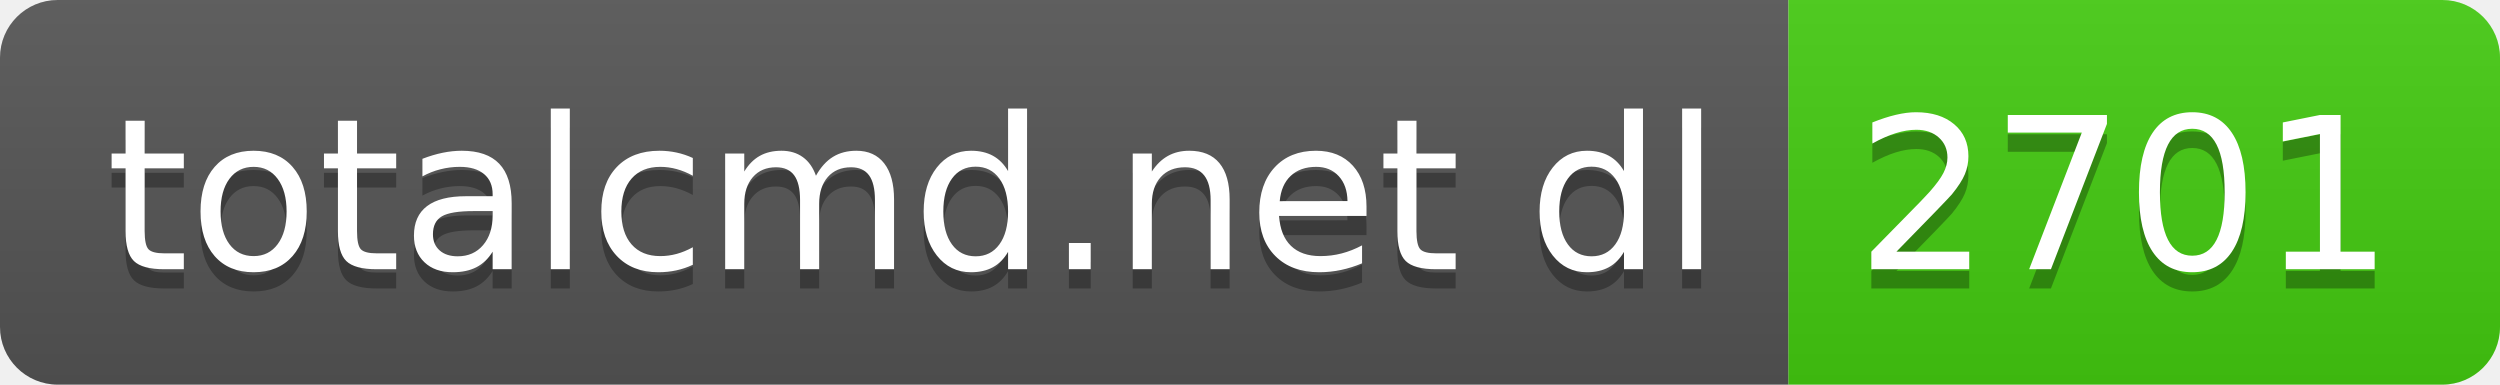
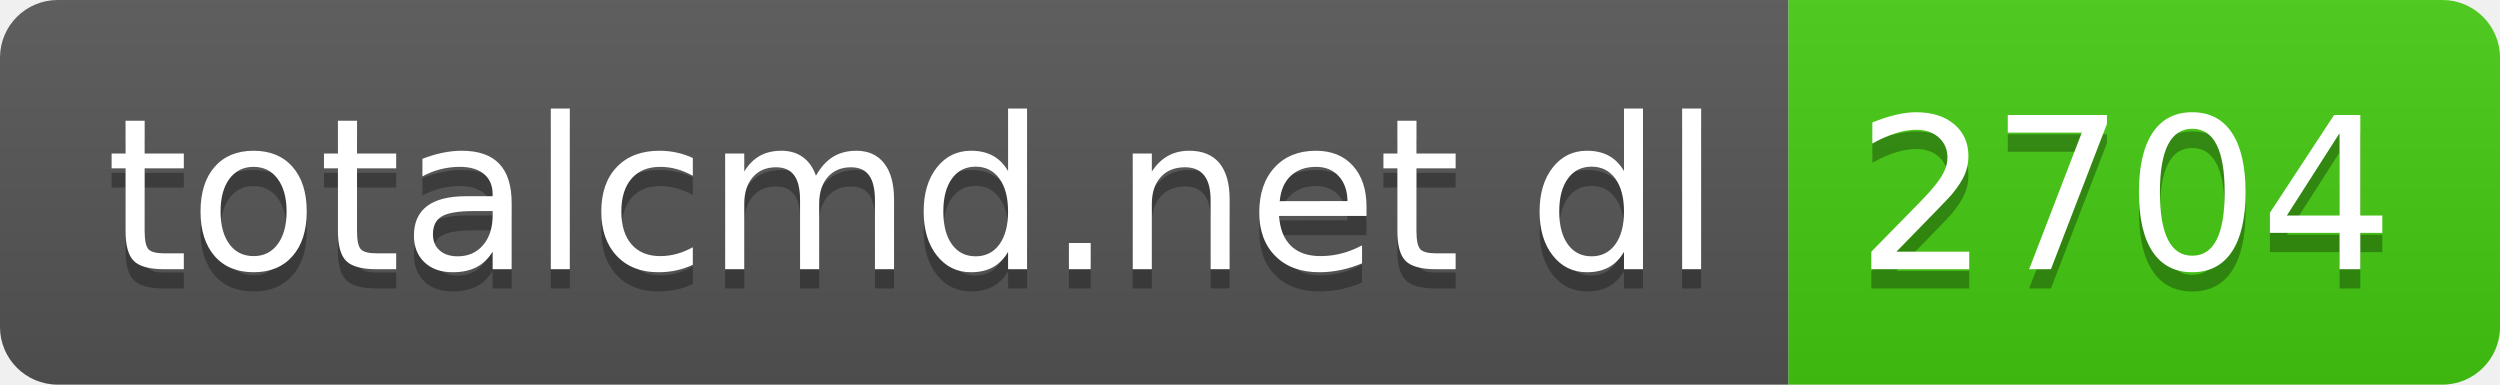
- <svg xmlns="http://www.w3.org/2000/svg" width="130" height="20" role="img" aria-label="totalcmd.net dl: 2701">
+ <svg xmlns="http://www.w3.org/2000/svg" width="130" height="20" role="img" aria-label="totalcmd.net dl: 2704">
  <linearGradient id="s" x2="0" y2="100%">
    <stop offset="0" stop-color="#bbb" stop-opacity=".1" />
    <stop offset="1" stop-opacity=".1" />
  </linearGradient>
  <clipPath id="r">
    <rect width="130" height="20" rx="3" fill="#fff" />
  </clipPath>
  <g clip-path="url(#r)">
    <rect width="93" height="20" fill="#555" />
    <rect x="93" width="37" height="20" fill="#4c1" />
    <rect width="130" height="20" fill="url(#s)" />
  </g>
  <g fill="#fff" text-anchor="middle" font-family="Verdana,Geneva,DejaVu Sans,sans-serif" text-rendering="geometricPrecision" font-size="110">
    <text aria-hidden="true" x="475" y="150" fill="#010101" fill-opacity=".3" transform="scale(.1)" textLength="830">totalcmd.net dl</text>
    <text x="475" y="140" transform="scale(.1)" fill="#fff" textLength="830">totalcmd.net dl</text>
-     <text aria-hidden="true" x="1105" y="150" fill="#010101" fill-opacity=".3" transform="scale(.1)" textLength="270">2701</text>
-     <text x="1105" y="140" transform="scale(.1)" fill="#fff" textLength="270">2701</text>
+     <text aria-hidden="true" x="1105" y="150" fill="#010101" fill-opacity=".3" transform="scale(.1)" textLength="270">2704</text>
+     <text x="1105" y="140" transform="scale(.1)" fill="#fff" textLength="270">2704</text>
  </g>
</svg>
